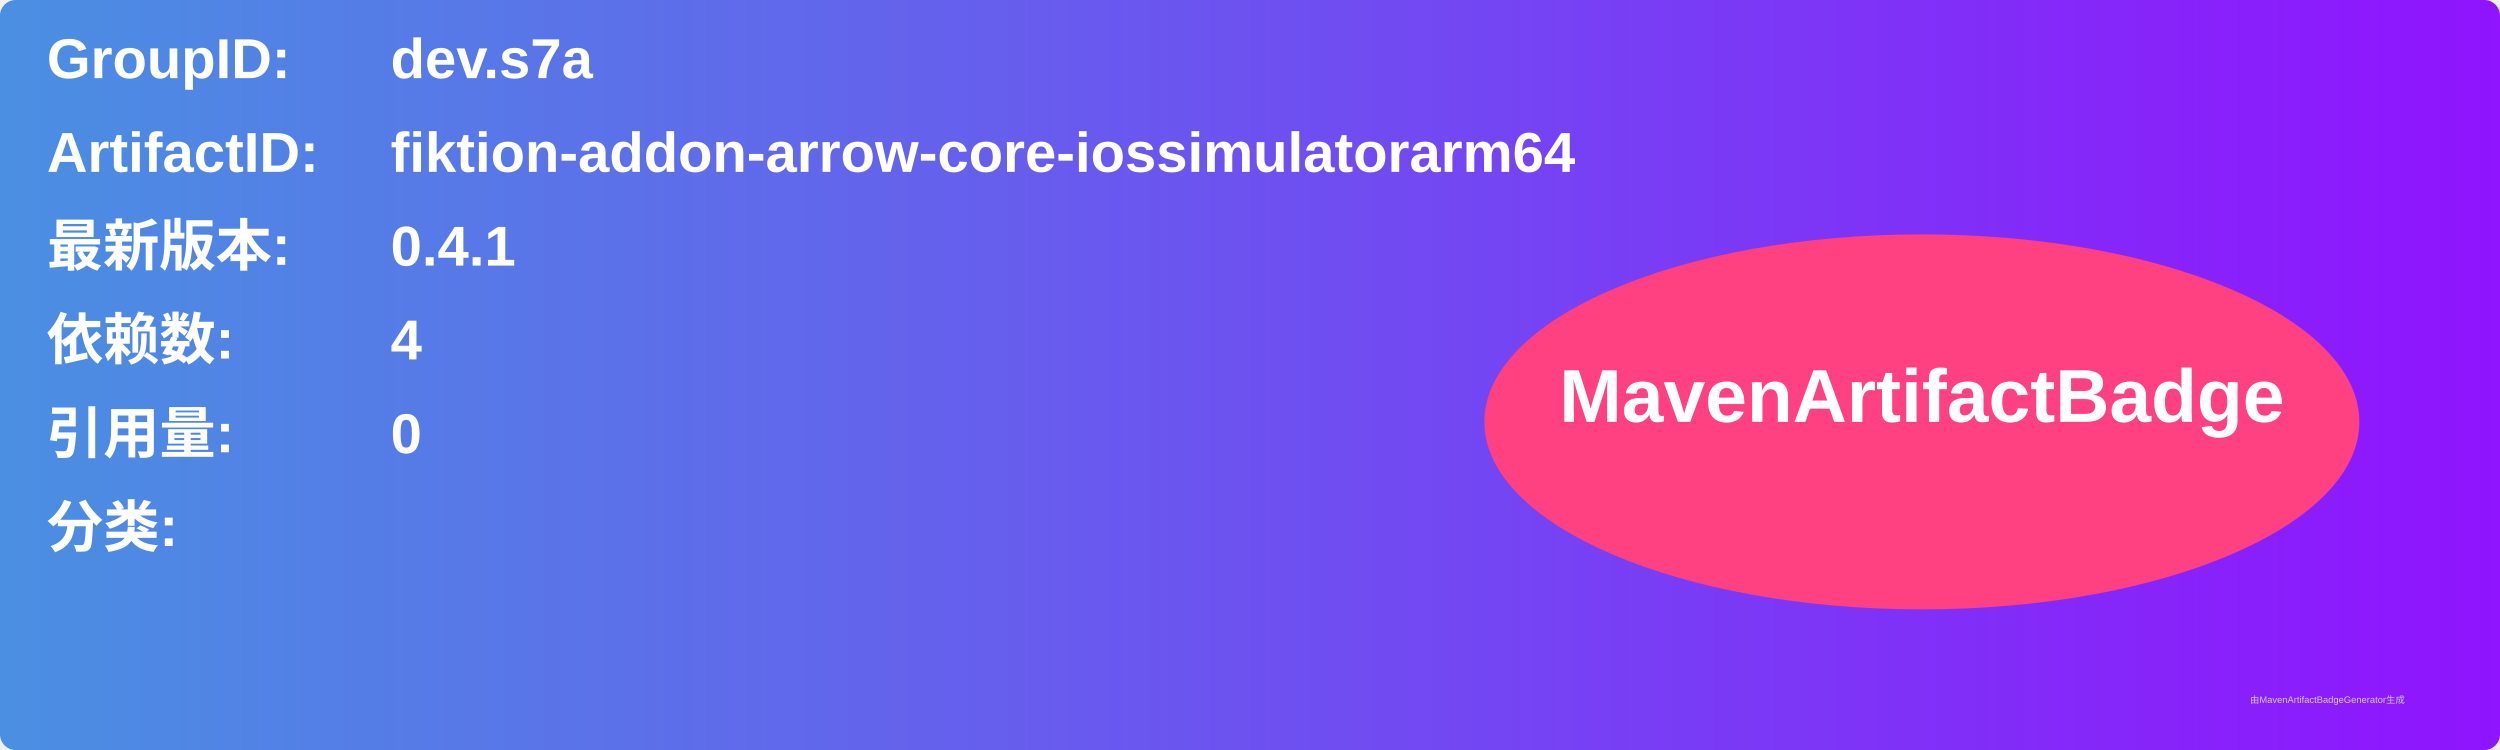
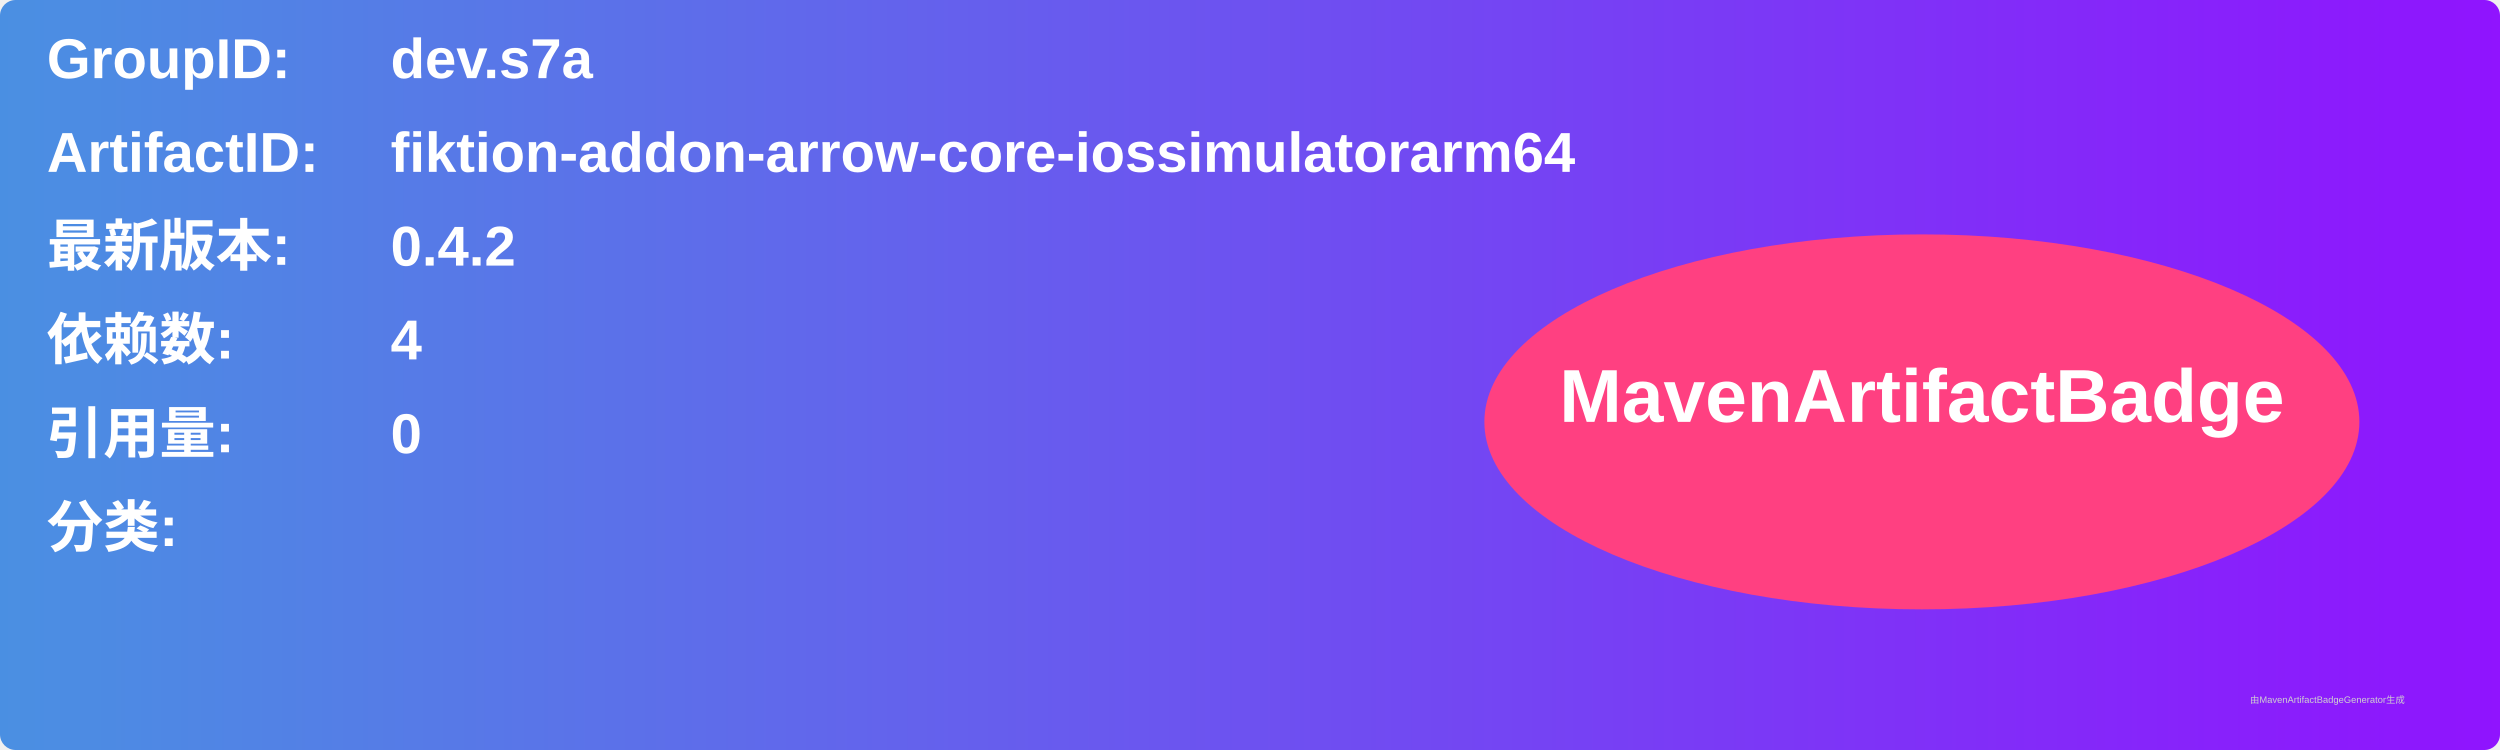
<svg xmlns="http://www.w3.org/2000/svg" width="800" height="240" viewBox="0 0 800 240">
  <linearGradient id="grad" x1="0%" y1="0%" x2="100%" y2="0%">
    <stop offset="0%" stop-color="#4a90e2" />
    <stop offset="100%" stop-color="#9013fe" />
  </linearGradient>
  <rect width="100%" height="100%" rx="5" ry="5" fill="url(#grad)" />
  <g transform="translate(15, 15)">
    <text x="0" y="10" font-family="Arial" font-size="18" fill="white" font-weight="bold" width="260">GroupID:</text>
    <text x="110" y="10" font-family="Arial" font-size="18" fill="white" font-weight="bold" width="460">dev.s7a</text>
    <text x="0" y="40" font-family="Arial" font-size="18" fill="white" font-weight="bold" width="260">ArtifactID:</text>
    <text x="110" y="40" font-family="Arial" font-size="18" fill="white" font-weight="bold" width="460">fiktion-addon-arrow-core-iossimulatorarm64</text>
    <text x="0" y="70" font-family="Arial" font-size="18" fill="white" font-weight="bold">最新版本:</text>
    <text x="110" y="70" font-family="Arial" font-size="18" fill="white" font-weight="bold">
-       <tspan font-weight="bold">0.4.1</tspan>
+       <tspan font-weight="bold">0.4.2</tspan>
    </text>
    <text x="0" y="100" font-family="Arial" font-size="18" fill="white" font-weight="bold">依赖数: </text>
    <text x="110" y="100" font-family="Arial" font-size="18" fill="white">
      <tspan font-weight="bold">4</tspan>
    </text>
    <text x="0" y="130" font-family="Arial" font-size="18" fill="white" font-weight="bold">引用量: </text>
    <text x="110" y="130" font-family="Arial" font-size="18" fill="white">
      <tspan font-weight="bold">0</tspan>
    </text>
    <text x="0" y="160" font-family="Arial" font-size="18" fill="white" font-weight="bold">分类:</text>
    <text x="10" y="190" font-family="Arial" font-size="10" fill="white">
      <tspan font-weight="bold" />
    </text>
    <ellipse cx="600" cy="120" rx="140" ry="60" fill="#ff4081" />
    <text x="600" y="120" text-anchor="middle" font-family="Arial" font-size="24" fill="white" font-weight="bold">MavenArtifactBadge</text>
  </g>
  <text x="720" y="225" font-family="Arial" font-size="3" fill="#d0d0d0">由MavenArtifactBadgeGenerator生成</text>
</svg>
